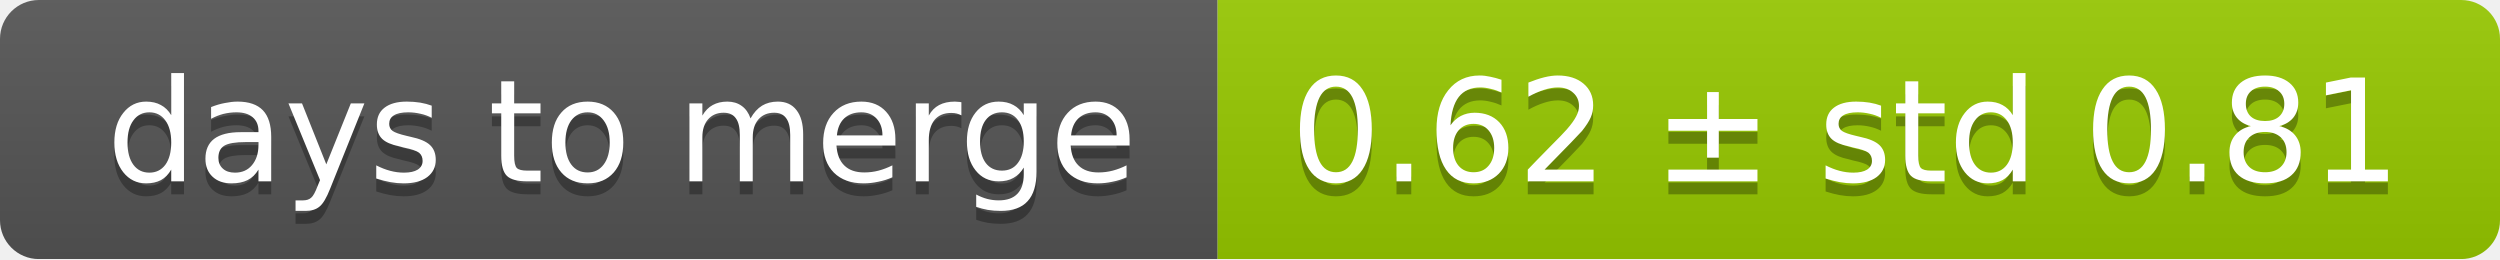
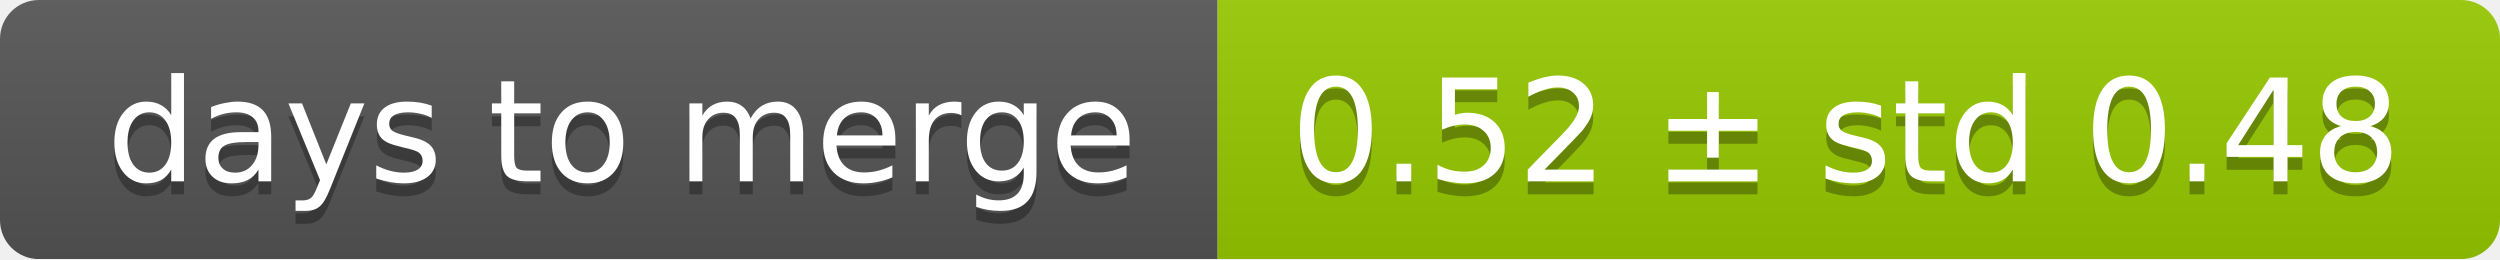
<svg xmlns="http://www.w3.org/2000/svg" width="193" height="20">
  <linearGradient id="smooth" x2="0" y2="100%">
    <stop offset="0" stop-color="#bbb" stop-opacity=".1" />
    <stop offset="1" stop-opacity=".1" />
  </linearGradient>
  <mask id="round">
    <rect width="193" height="20" rx="3" fill="#fff" />
  </mask>
  <g mask="url(#round)">
    <rect width="94" height="20" fill="#555" />
    <rect x="94" width="99" height="20" fill="#97ca00" />
    <rect width="193" height="20" fill="url(#smooth)" />
  </g>
  <g fill="#fff" text-anchor="middle" font-family="DejaVu Sans,Verdana,Geneva,sans-serif" font-size="11">
    <text x="48" y="15" fill="#010101" fill-opacity=".3">days to merge</text>
    <text x="48" y="14">days to merge</text>
-     <text x="142.5" y="15" fill="#010101" fill-opacity=".3">0.62 ± std 0.81</text>
-     <text x="142.5" y="14">0.62 ± std 0.81</text>
+     <text x="142.5" y="15" fill="#010101" fill-opacity=".3">0.52 ± std 0.48</text>
+     <text x="142.5" y="14">0.52 ± std 0.48</text>
  </g>
</svg>
